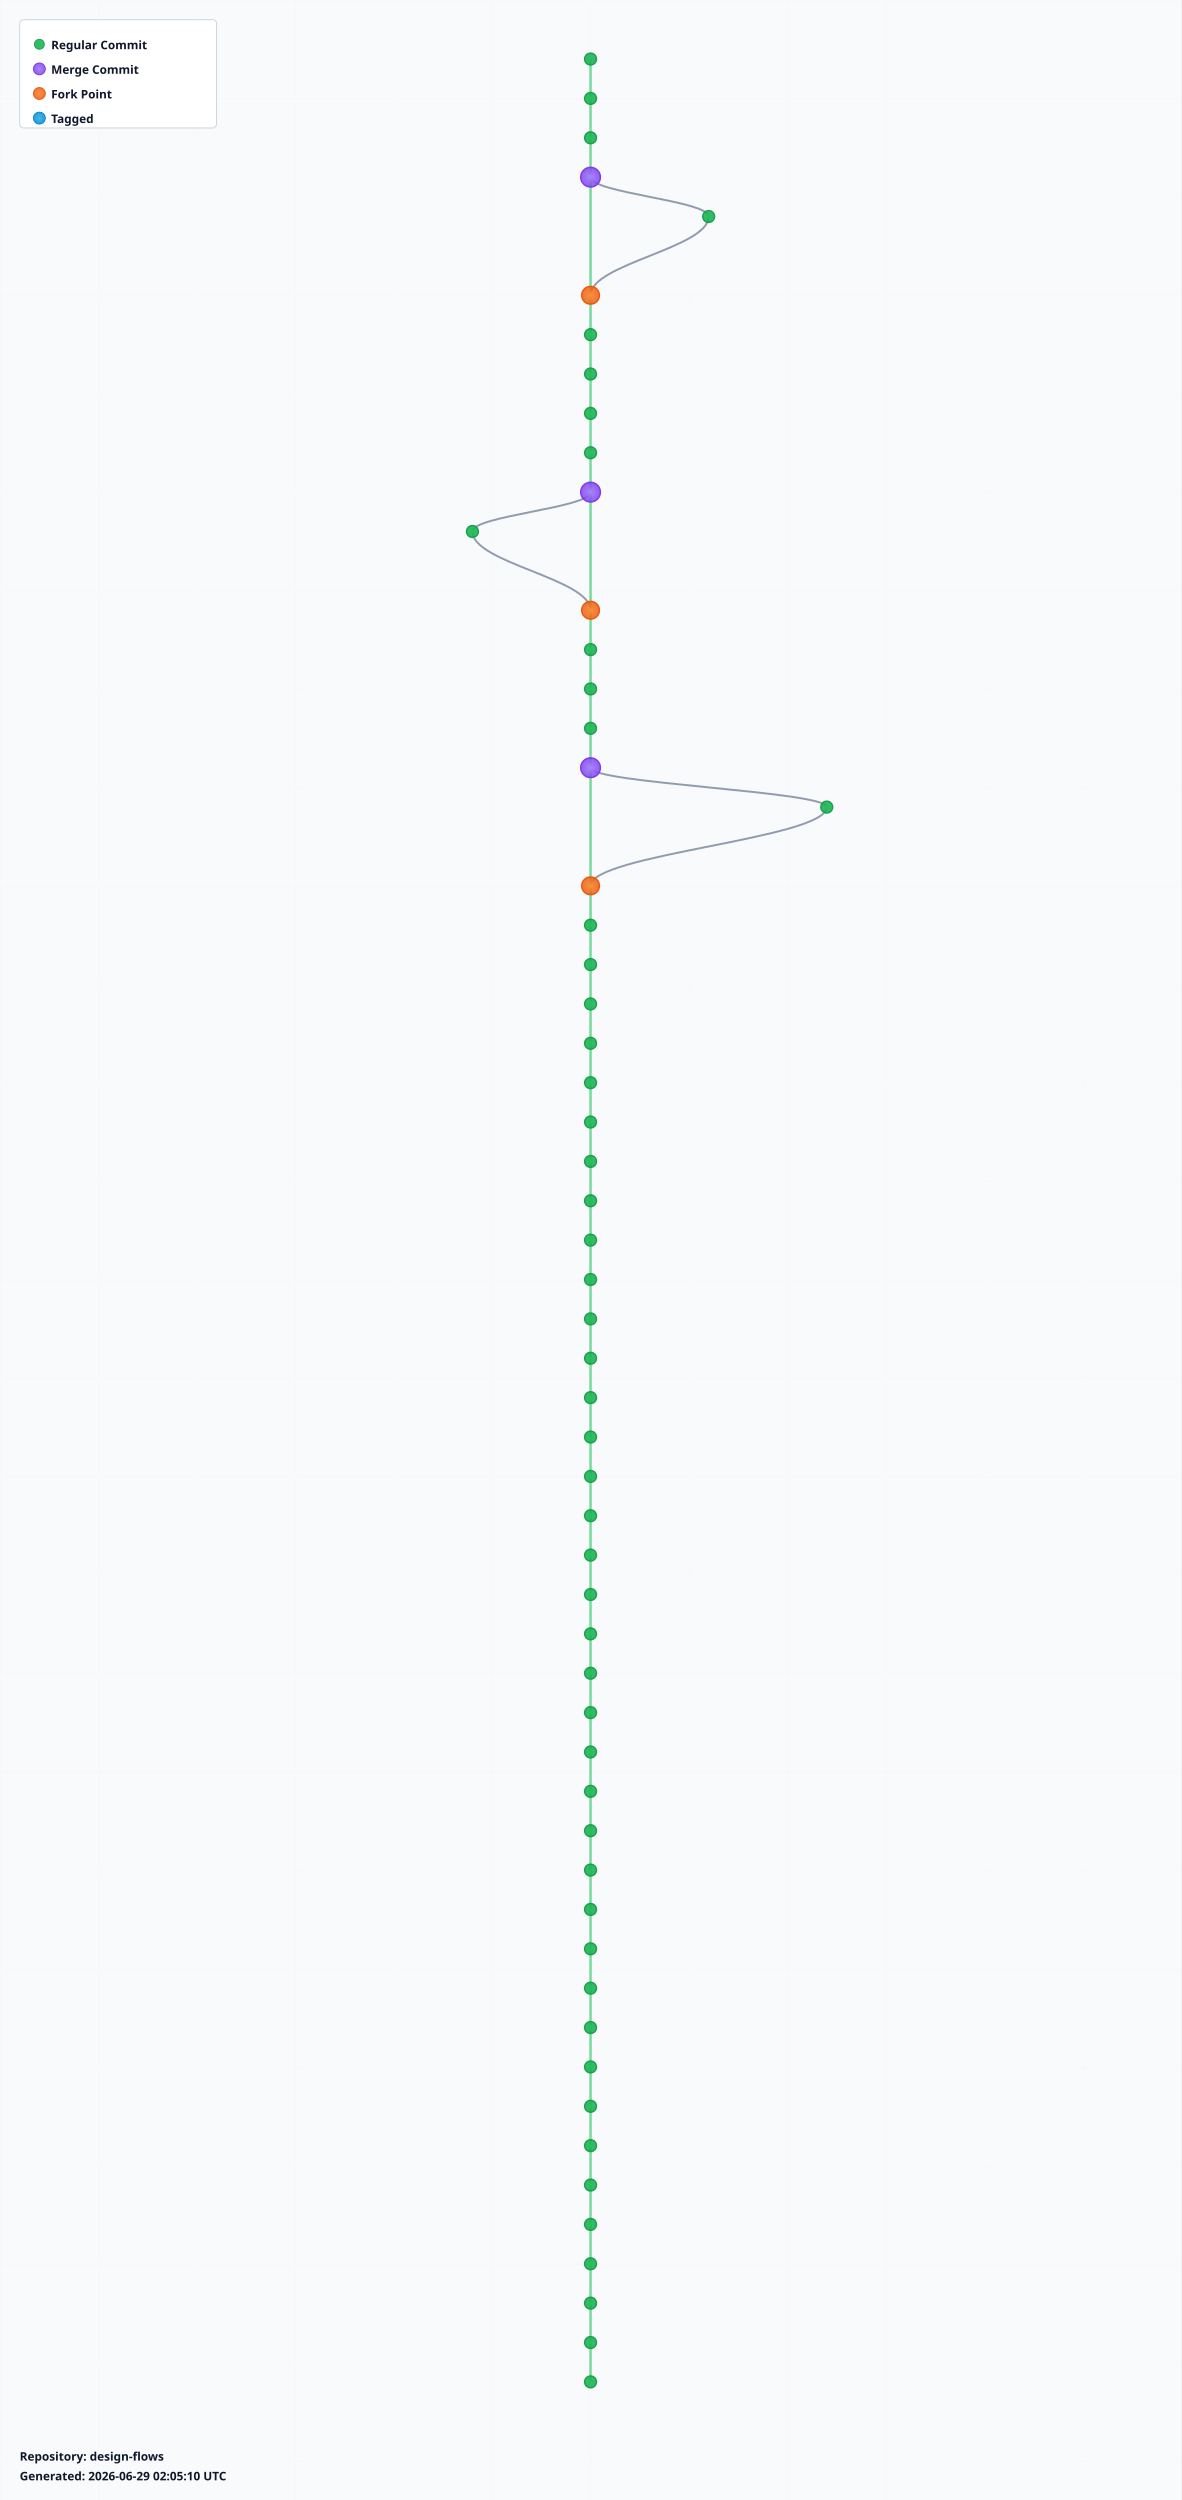
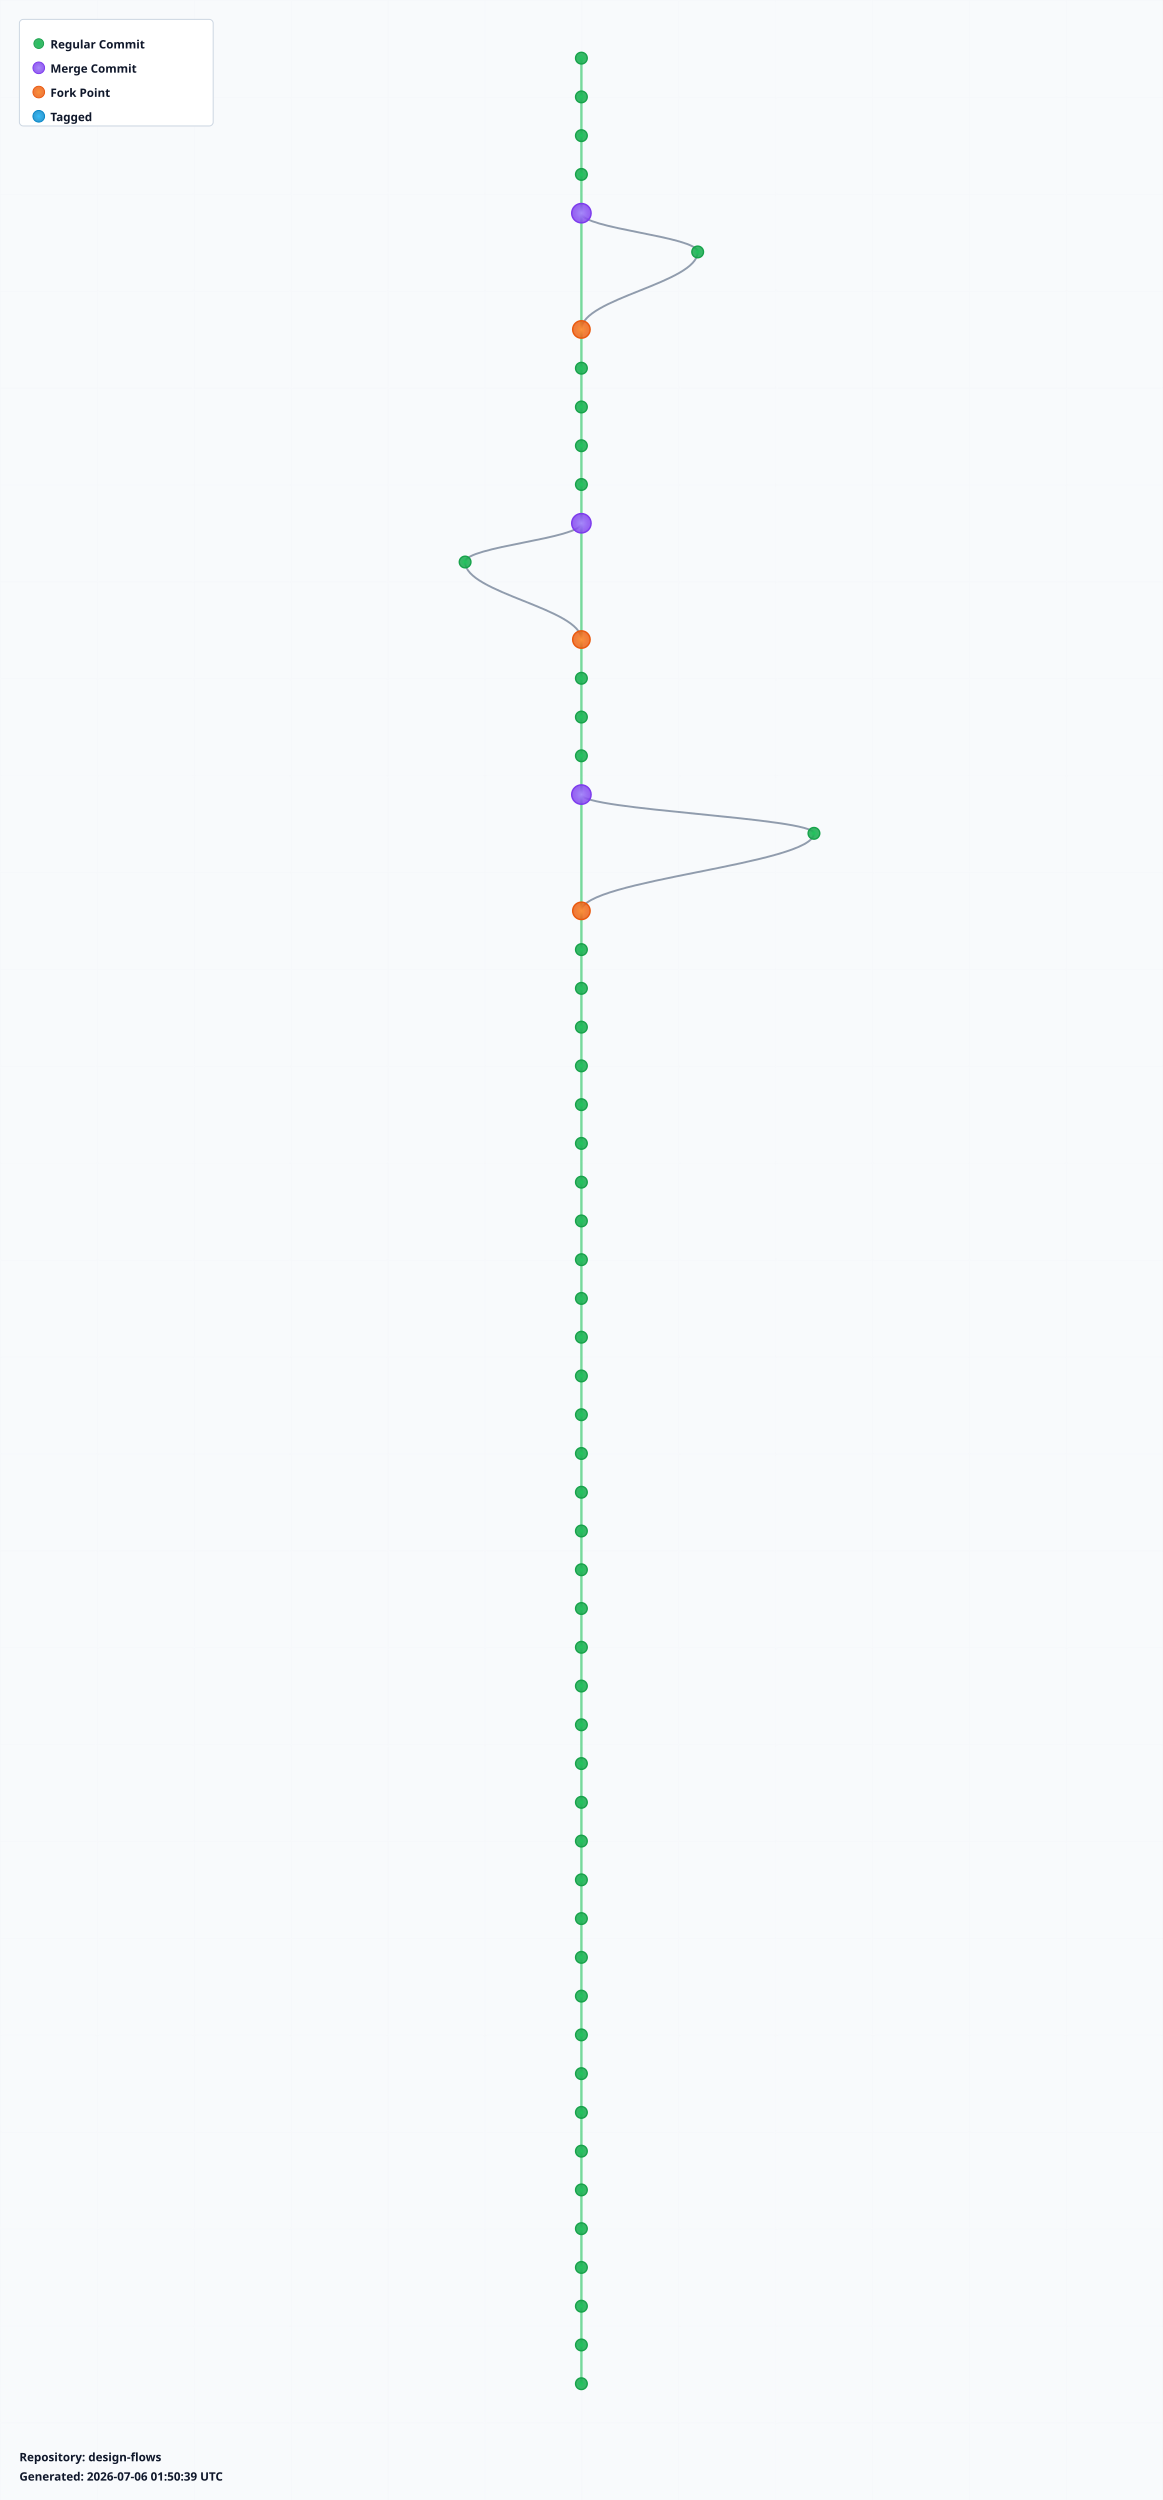
- <svg xmlns="http://www.w3.org/2000/svg" width="1200" height="2540" viewBox="0 0 1200 2540">
+ <svg xmlns="http://www.w3.org/2000/svg" width="1200" height="2580" viewBox="0 0 1200 2580">
  <defs>
    <radialGradient id="leafGradient">
      <stop offset="0%" style="stop-color:#22c55e;stop-opacity:1" />
      <stop offset="100%" style="stop-color:#16a34a;stop-opacity:0.8" />
    </radialGradient>
    <radialGradient id="mergeGradient">
      <stop offset="0%" style="stop-color:#a78bfa;stop-opacity:1" />
      <stop offset="100%" style="stop-color:#7c3aed;stop-opacity:0.8" />
    </radialGradient>
    <radialGradient id="forkGradient">
      <stop offset="0%" style="stop-color:#fb923c;stop-opacity:1" />
      <stop offset="100%" style="stop-color:#ea580c;stop-opacity:0.8" />
    </radialGradient>
    <radialGradient id="tagGradient">
      <stop offset="0%" style="stop-color:#38bdf8;stop-opacity:1" />
      <stop offset="100%" style="stop-color:#0284c7;stop-opacity:0.8" />
    </radialGradient>
    <style>
      .branch-line { stroke: #64748b; stroke-width: 2; fill: none; opacity: 0.7; }
      .trunk-line { stroke: #22c55e; stroke-width: 2.5; fill: none; opacity: 0.6; }
      .commit-leaf { cursor: pointer; }
      .commit-leaf:hover { filter: brightness(1.5); }
      .branch-label { font-family: sans-serif; font-size: 12px; font-weight: bold; fill: #0f172a; }
    </style>
  </defs>
-   <rect width="1200" height="2540" fill="#f8fafc" />
+   <rect width="1200" height="2580" fill="#f8fafc" />
  <defs>
    <pattern id="grid" width="100" height="100" patternUnits="userSpaceOnUse">
      <path d="M 100 0 L 0 0 0 100" fill="none" stroke="#e2e8f0" stroke-width="0.5" opacity="0.3" />
    </pattern>
  </defs>
-   <rect width="1200" height="2540" fill="url(#grid)" />
+   <rect width="1200" height="2580" fill="url(#grid)" />
  <g id="branches">
    <line class="trunk-line" x1="600" y1="60" x2="600" y2="100" />
    <line class="trunk-line" x1="600" y1="100" x2="600" y2="140" />
    <line class="trunk-line" x1="600" y1="140" x2="600" y2="180" />
-     <line class="trunk-line" x1="600" y1="180" x2="600" y2="300" />
-     <path class="branch-line" d="M 600 180 C 600 196, 720 204, 720 220" />
-     <path class="branch-line" d="M 720 220 C 720 252, 600 268, 600 300" />
-     <line class="trunk-line" x1="600" y1="300" x2="600" y2="340" />
+     <line class="trunk-line" x1="600" y1="180" x2="600" y2="220" />
+     <line class="trunk-line" x1="600" y1="220" x2="600" y2="340" />
+     <path class="branch-line" d="M 600 220 C 600 236, 720 244, 720 260" />
+     <path class="branch-line" d="M 720 260 C 720 292, 600 308, 600 340" />
    <line class="trunk-line" x1="600" y1="340" x2="600" y2="380" />
    <line class="trunk-line" x1="600" y1="380" x2="600" y2="420" />
    <line class="trunk-line" x1="600" y1="420" x2="600" y2="460" />
    <line class="trunk-line" x1="600" y1="460" x2="600" y2="500" />
-     <line class="trunk-line" x1="600" y1="500" x2="600" y2="620" />
-     <path class="branch-line" d="M 600 500 C 600 516, 480 524, 480 540" />
-     <path class="branch-line" d="M 480 540 C 480 572, 600 588, 600 620" />
-     <line class="trunk-line" x1="600" y1="620" x2="600" y2="660" />
+     <line class="trunk-line" x1="600" y1="500" x2="600" y2="540" />
+     <line class="trunk-line" x1="600" y1="540" x2="600" y2="660" />
+     <path class="branch-line" d="M 600 540 C 600 556, 480 564, 480 580" />
+     <path class="branch-line" d="M 480 580 C 480 612, 600 628, 600 660" />
    <line class="trunk-line" x1="600" y1="660" x2="600" y2="700" />
    <line class="trunk-line" x1="600" y1="700" x2="600" y2="740" />
    <line class="trunk-line" x1="600" y1="740" x2="600" y2="780" />
-     <line class="trunk-line" x1="600" y1="780" x2="600" y2="900" />
-     <path class="branch-line" d="M 600 780 C 600 796, 840 804, 840 820" />
-     <path class="branch-line" d="M 840 820 C 840 852, 600 868, 600 900" />
-     <line class="trunk-line" x1="600" y1="900" x2="600" y2="940" />
+     <line class="trunk-line" x1="600" y1="780" x2="600" y2="820" />
+     <line class="trunk-line" x1="600" y1="820" x2="600" y2="940" />
+     <path class="branch-line" d="M 600 820 C 600 836, 840 844, 840 860" />
+     <path class="branch-line" d="M 840 860 C 840 892, 600 908, 600 940" />
    <line class="trunk-line" x1="600" y1="940" x2="600" y2="980" />
    <line class="trunk-line" x1="600" y1="980" x2="600" y2="1020" />
    <line class="trunk-line" x1="600" y1="1020" x2="600" y2="1060" />
    <line class="trunk-line" x1="600" y1="1060" x2="600" y2="1100" />
    <line class="trunk-line" x1="600" y1="1100" x2="600" y2="1140" />
    <line class="trunk-line" x1="600" y1="1140" x2="600" y2="1180" />
    <line class="trunk-line" x1="600" y1="1180" x2="600" y2="1220" />
    <line class="trunk-line" x1="600" y1="1220" x2="600" y2="1260" />
    <line class="trunk-line" x1="600" y1="1260" x2="600" y2="1300" />
    <line class="trunk-line" x1="600" y1="1300" x2="600" y2="1340" />
    <line class="trunk-line" x1="600" y1="1340" x2="600" y2="1380" />
    <line class="trunk-line" x1="600" y1="1380" x2="600" y2="1420" />
    <line class="trunk-line" x1="600" y1="1420" x2="600" y2="1460" />
    <line class="trunk-line" x1="600" y1="1460" x2="600" y2="1500" />
    <line class="trunk-line" x1="600" y1="1500" x2="600" y2="1540" />
    <line class="trunk-line" x1="600" y1="1540" x2="600" y2="1580" />
    <line class="trunk-line" x1="600" y1="1580" x2="600" y2="1620" />
    <line class="trunk-line" x1="600" y1="1620" x2="600" y2="1660" />
    <line class="trunk-line" x1="600" y1="1660" x2="600" y2="1700" />
    <line class="trunk-line" x1="600" y1="1700" x2="600" y2="1740" />
    <line class="trunk-line" x1="600" y1="1740" x2="600" y2="1780" />
    <line class="trunk-line" x1="600" y1="1780" x2="600" y2="1820" />
    <line class="trunk-line" x1="600" y1="1820" x2="600" y2="1860" />
    <line class="trunk-line" x1="600" y1="1860" x2="600" y2="1900" />
    <line class="trunk-line" x1="600" y1="1900" x2="600" y2="1940" />
    <line class="trunk-line" x1="600" y1="1940" x2="600" y2="1980" />
    <line class="trunk-line" x1="600" y1="1980" x2="600" y2="2020" />
    <line class="trunk-line" x1="600" y1="2020" x2="600" y2="2060" />
    <line class="trunk-line" x1="600" y1="2060" x2="600" y2="2100" />
    <line class="trunk-line" x1="600" y1="2100" x2="600" y2="2140" />
    <line class="trunk-line" x1="600" y1="2140" x2="600" y2="2180" />
    <line class="trunk-line" x1="600" y1="2180" x2="600" y2="2220" />
    <line class="trunk-line" x1="600" y1="2220" x2="600" y2="2260" />
    <line class="trunk-line" x1="600" y1="2260" x2="600" y2="2300" />
    <line class="trunk-line" x1="600" y1="2300" x2="600" y2="2340" />
    <line class="trunk-line" x1="600" y1="2340" x2="600" y2="2380" />
    <line class="trunk-line" x1="600" y1="2380" x2="600" y2="2420" />
+     <line class="trunk-line" x1="600" y1="2420" x2="600" y2="2460" />
  </g>
  <g id="commits">
    <circle class="commit-leaf" cx="600" cy="60" r="6" fill="url(#leafGradient)" stroke="#16a34a" stroke-width="1.5" />
    <circle class="commit-leaf" cx="600" cy="100" r="6" fill="url(#leafGradient)" stroke="#16a34a" stroke-width="1.5" />
    <circle class="commit-leaf" cx="600" cy="140" r="6" fill="url(#leafGradient)" stroke="#16a34a" stroke-width="1.5" />
-     <circle class="commit-leaf" cx="600" cy="180" r="10" fill="url(#mergeGradient)" stroke="#7c3aed" stroke-width="1.5" />
-     <circle class="commit-leaf" cx="720" cy="220" r="6" fill="url(#leafGradient)" stroke="#16a34a" stroke-width="1.5" />
-     <circle class="commit-leaf" cx="600" cy="300" r="9" fill="url(#forkGradient)" stroke="#ea580c" stroke-width="1.5" />
-     <circle class="commit-leaf" cx="600" cy="340" r="6" fill="url(#leafGradient)" stroke="#16a34a" stroke-width="1.5" />
+     <circle class="commit-leaf" cx="600" cy="180" r="6" fill="url(#leafGradient)" stroke="#16a34a" stroke-width="1.5" />
+     <circle class="commit-leaf" cx="600" cy="220" r="10" fill="url(#mergeGradient)" stroke="#7c3aed" stroke-width="1.5" />
+     <circle class="commit-leaf" cx="720" cy="260" r="6" fill="url(#leafGradient)" stroke="#16a34a" stroke-width="1.5" />
+     <circle class="commit-leaf" cx="600" cy="340" r="9" fill="url(#forkGradient)" stroke="#ea580c" stroke-width="1.5" />
    <circle class="commit-leaf" cx="600" cy="380" r="6" fill="url(#leafGradient)" stroke="#16a34a" stroke-width="1.5" />
    <circle class="commit-leaf" cx="600" cy="420" r="6" fill="url(#leafGradient)" stroke="#16a34a" stroke-width="1.5" />
    <circle class="commit-leaf" cx="600" cy="460" r="6" fill="url(#leafGradient)" stroke="#16a34a" stroke-width="1.5" />
-     <circle class="commit-leaf" cx="600" cy="500" r="10" fill="url(#mergeGradient)" stroke="#7c3aed" stroke-width="1.5" />
-     <circle class="commit-leaf" cx="480" cy="540" r="6" fill="url(#leafGradient)" stroke="#16a34a" stroke-width="1.5" />
-     <circle class="commit-leaf" cx="600" cy="620" r="9" fill="url(#forkGradient)" stroke="#ea580c" stroke-width="1.5" />
-     <circle class="commit-leaf" cx="600" cy="660" r="6" fill="url(#leafGradient)" stroke="#16a34a" stroke-width="1.5" />
+     <circle class="commit-leaf" cx="600" cy="500" r="6" fill="url(#leafGradient)" stroke="#16a34a" stroke-width="1.5" />
+     <circle class="commit-leaf" cx="600" cy="540" r="10" fill="url(#mergeGradient)" stroke="#7c3aed" stroke-width="1.5" />
+     <circle class="commit-leaf" cx="480" cy="580" r="6" fill="url(#leafGradient)" stroke="#16a34a" stroke-width="1.5" />
+     <circle class="commit-leaf" cx="600" cy="660" r="9" fill="url(#forkGradient)" stroke="#ea580c" stroke-width="1.5" />
    <circle class="commit-leaf" cx="600" cy="700" r="6" fill="url(#leafGradient)" stroke="#16a34a" stroke-width="1.5" />
    <circle class="commit-leaf" cx="600" cy="740" r="6" fill="url(#leafGradient)" stroke="#16a34a" stroke-width="1.5" />
-     <circle class="commit-leaf" cx="600" cy="780" r="10" fill="url(#mergeGradient)" stroke="#7c3aed" stroke-width="1.5" />
-     <circle class="commit-leaf" cx="840" cy="820" r="6" fill="url(#leafGradient)" stroke="#16a34a" stroke-width="1.5" />
-     <circle class="commit-leaf" cx="600" cy="900" r="9" fill="url(#forkGradient)" stroke="#ea580c" stroke-width="1.5" />
-     <circle class="commit-leaf" cx="600" cy="940" r="6" fill="url(#leafGradient)" stroke="#16a34a" stroke-width="1.5" />
+     <circle class="commit-leaf" cx="600" cy="780" r="6" fill="url(#leafGradient)" stroke="#16a34a" stroke-width="1.5" />
+     <circle class="commit-leaf" cx="600" cy="820" r="10" fill="url(#mergeGradient)" stroke="#7c3aed" stroke-width="1.5" />
+     <circle class="commit-leaf" cx="840" cy="860" r="6" fill="url(#leafGradient)" stroke="#16a34a" stroke-width="1.5" />
+     <circle class="commit-leaf" cx="600" cy="940" r="9" fill="url(#forkGradient)" stroke="#ea580c" stroke-width="1.5" />
    <circle class="commit-leaf" cx="600" cy="980" r="6" fill="url(#leafGradient)" stroke="#16a34a" stroke-width="1.5" />
    <circle class="commit-leaf" cx="600" cy="1020" r="6" fill="url(#leafGradient)" stroke="#16a34a" stroke-width="1.5" />
    <circle class="commit-leaf" cx="600" cy="1060" r="6" fill="url(#leafGradient)" stroke="#16a34a" stroke-width="1.5" />
    <circle class="commit-leaf" cx="600" cy="1100" r="6" fill="url(#leafGradient)" stroke="#16a34a" stroke-width="1.5" />
    <circle class="commit-leaf" cx="600" cy="1140" r="6" fill="url(#leafGradient)" stroke="#16a34a" stroke-width="1.5" />
    <circle class="commit-leaf" cx="600" cy="1180" r="6" fill="url(#leafGradient)" stroke="#16a34a" stroke-width="1.5" />
    <circle class="commit-leaf" cx="600" cy="1220" r="6" fill="url(#leafGradient)" stroke="#16a34a" stroke-width="1.5" />
    <circle class="commit-leaf" cx="600" cy="1260" r="6" fill="url(#leafGradient)" stroke="#16a34a" stroke-width="1.5" />
    <circle class="commit-leaf" cx="600" cy="1300" r="6" fill="url(#leafGradient)" stroke="#16a34a" stroke-width="1.5" />
    <circle class="commit-leaf" cx="600" cy="1340" r="6" fill="url(#leafGradient)" stroke="#16a34a" stroke-width="1.5" />
    <circle class="commit-leaf" cx="600" cy="1380" r="6" fill="url(#leafGradient)" stroke="#16a34a" stroke-width="1.5" />
    <circle class="commit-leaf" cx="600" cy="1420" r="6" fill="url(#leafGradient)" stroke="#16a34a" stroke-width="1.5" />
    <circle class="commit-leaf" cx="600" cy="1460" r="6" fill="url(#leafGradient)" stroke="#16a34a" stroke-width="1.5" />
    <circle class="commit-leaf" cx="600" cy="1500" r="6" fill="url(#leafGradient)" stroke="#16a34a" stroke-width="1.5" />
    <circle class="commit-leaf" cx="600" cy="1540" r="6" fill="url(#leafGradient)" stroke="#16a34a" stroke-width="1.5" />
    <circle class="commit-leaf" cx="600" cy="1580" r="6" fill="url(#leafGradient)" stroke="#16a34a" stroke-width="1.5" />
    <circle class="commit-leaf" cx="600" cy="1620" r="6" fill="url(#leafGradient)" stroke="#16a34a" stroke-width="1.5" />
    <circle class="commit-leaf" cx="600" cy="1660" r="6" fill="url(#leafGradient)" stroke="#16a34a" stroke-width="1.5" />
    <circle class="commit-leaf" cx="600" cy="1700" r="6" fill="url(#leafGradient)" stroke="#16a34a" stroke-width="1.5" />
    <circle class="commit-leaf" cx="600" cy="1740" r="6" fill="url(#leafGradient)" stroke="#16a34a" stroke-width="1.5" />
    <circle class="commit-leaf" cx="600" cy="1780" r="6" fill="url(#leafGradient)" stroke="#16a34a" stroke-width="1.5" />
    <circle class="commit-leaf" cx="600" cy="1820" r="6" fill="url(#leafGradient)" stroke="#16a34a" stroke-width="1.5" />
    <circle class="commit-leaf" cx="600" cy="1860" r="6" fill="url(#leafGradient)" stroke="#16a34a" stroke-width="1.5" />
    <circle class="commit-leaf" cx="600" cy="1900" r="6" fill="url(#leafGradient)" stroke="#16a34a" stroke-width="1.5" />
    <circle class="commit-leaf" cx="600" cy="1940" r="6" fill="url(#leafGradient)" stroke="#16a34a" stroke-width="1.5" />
    <circle class="commit-leaf" cx="600" cy="1980" r="6" fill="url(#leafGradient)" stroke="#16a34a" stroke-width="1.5" />
    <circle class="commit-leaf" cx="600" cy="2020" r="6" fill="url(#leafGradient)" stroke="#16a34a" stroke-width="1.5" />
    <circle class="commit-leaf" cx="600" cy="2060" r="6" fill="url(#leafGradient)" stroke="#16a34a" stroke-width="1.5" />
    <circle class="commit-leaf" cx="600" cy="2100" r="6" fill="url(#leafGradient)" stroke="#16a34a" stroke-width="1.5" />
    <circle class="commit-leaf" cx="600" cy="2140" r="6" fill="url(#leafGradient)" stroke="#16a34a" stroke-width="1.5" />
    <circle class="commit-leaf" cx="600" cy="2180" r="6" fill="url(#leafGradient)" stroke="#16a34a" stroke-width="1.5" />
    <circle class="commit-leaf" cx="600" cy="2220" r="6" fill="url(#leafGradient)" stroke="#16a34a" stroke-width="1.5" />
    <circle class="commit-leaf" cx="600" cy="2260" r="6" fill="url(#leafGradient)" stroke="#16a34a" stroke-width="1.5" />
    <circle class="commit-leaf" cx="600" cy="2300" r="6" fill="url(#leafGradient)" stroke="#16a34a" stroke-width="1.5" />
    <circle class="commit-leaf" cx="600" cy="2340" r="6" fill="url(#leafGradient)" stroke="#16a34a" stroke-width="1.5" />
    <circle class="commit-leaf" cx="600" cy="2380" r="6" fill="url(#leafGradient)" stroke="#16a34a" stroke-width="1.5" />
    <circle class="commit-leaf" cx="600" cy="2420" r="6" fill="url(#leafGradient)" stroke="#16a34a" stroke-width="1.5" />
+     <circle class="commit-leaf" cx="600" cy="2460" r="6" fill="url(#leafGradient)" stroke="#16a34a" stroke-width="1.5" />
  </g>
  <g id="legend" transform="translate(20, 20)">
    <rect width="200" height="110" fill="white" stroke="#cbd5e1" stroke-width="1" rx="4" />
    <circle cx="20" cy="25" r="5" fill="url(#leafGradient)" stroke="#16a34a" />
    <text x="32" y="30" class="branch-label" font-size="12">Regular Commit</text>
    <circle cx="20" cy="50" r="6" fill="url(#mergeGradient)" stroke="#7c3aed" />
    <text x="32" y="55" class="branch-label" font-size="12">Merge Commit</text>
    <circle cx="20" cy="75" r="6" fill="url(#forkGradient)" stroke="#ea580c" />
    <text x="32" y="80" class="branch-label" font-size="12">Fork Point</text>
    <circle cx="20" cy="100" r="6" fill="url(#tagGradient)" stroke="#0284c7" />
    <text x="32" y="105" class="branch-label" font-size="12">Tagged</text>
  </g>
-   <g id="info" transform="translate(20, 2500)">
+   <g id="info" transform="translate(20, 2540)">
    <text x="0" y="0" class="branch-label" font-size="12" fill="#666">
      Repository: design-flows
    </text>
    <text x="0" y="20" class="branch-label" font-size="10" fill="#999">
-       Generated: 2026-06-29 02:05:10 UTC
+       Generated: 2026-07-06 01:50:39 UTC
    </text>
  </g>
</svg>
